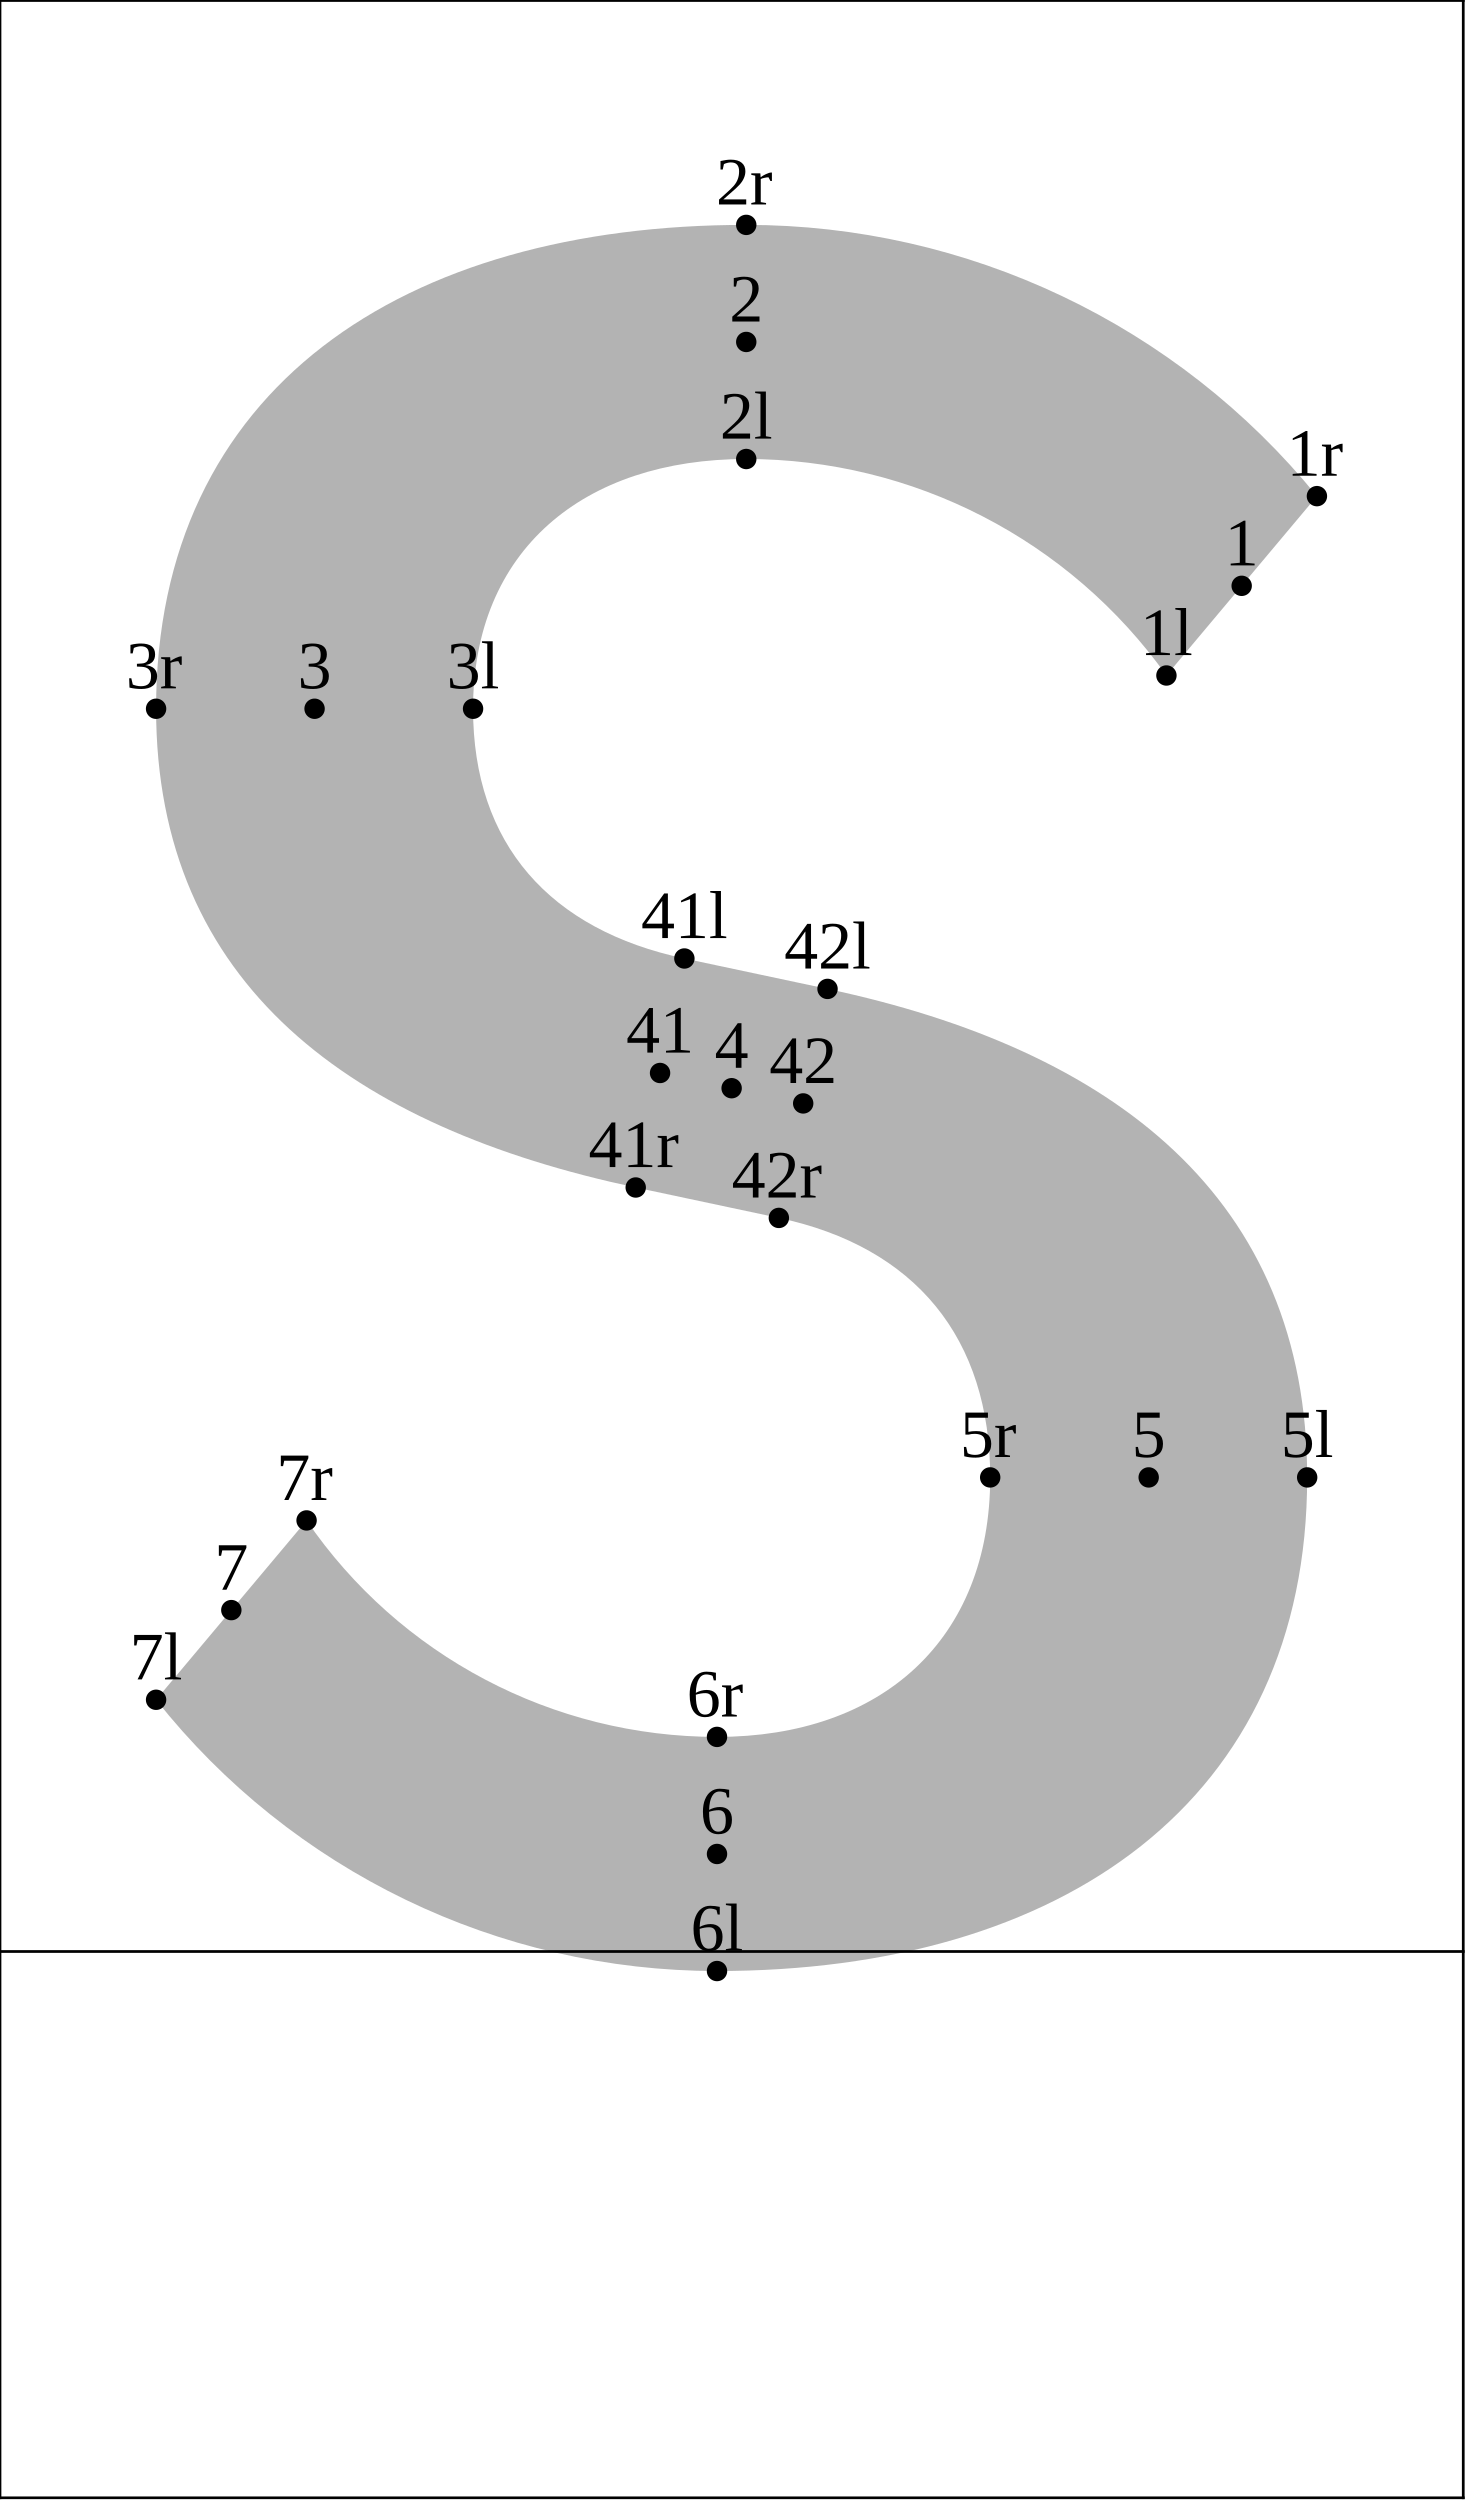
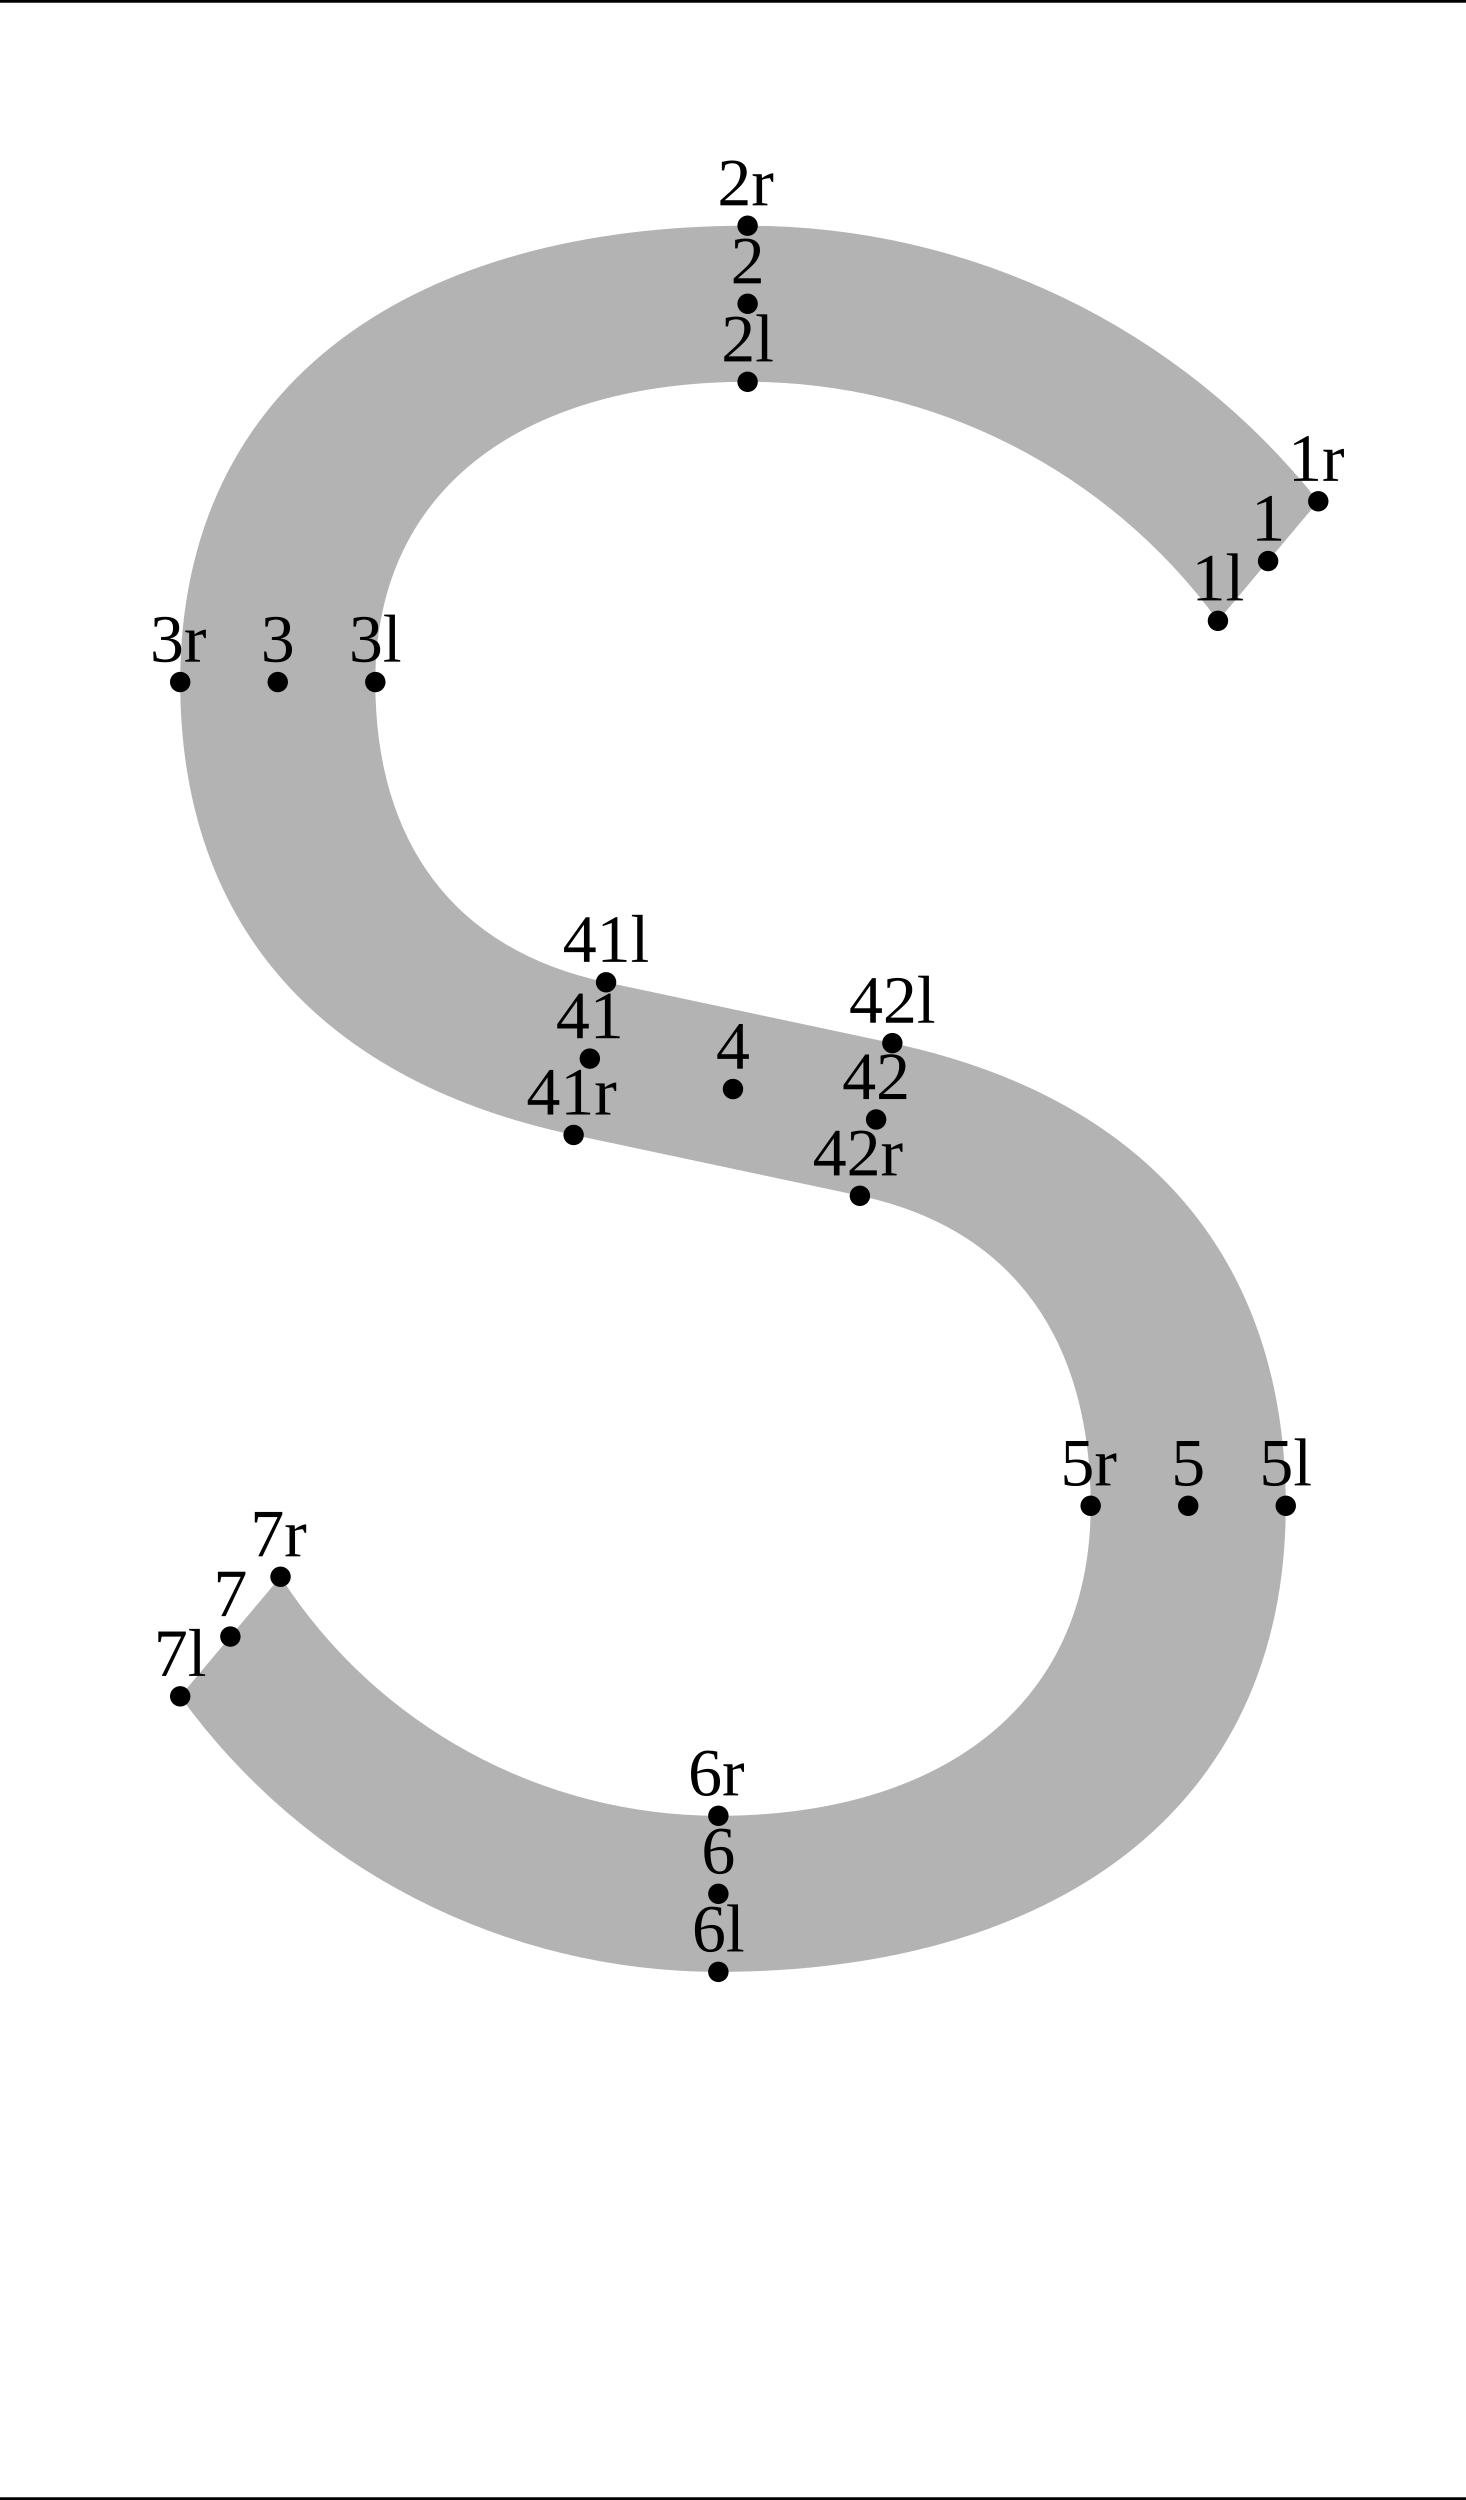
<svg xmlns="http://www.w3.org/2000/svg" version="1.1" width="215.593" height="367.662" viewBox="0 0 215.593 367.662">
-   <path d="M109.747 33.073C142.298 33.073,173.12 47.723,193.672 72.965L171.54 99.341C157.299 79.364,134.28 67.504,109.747 67.504C85.759 67.504,69.57 80.963,69.57 104.232C69.57 124.19,80.936 136.769,100.65 140.96L121.701 145.434C163.679 154.357,192.239 176.106,192.239 217.276C192.239 264.985,156.067 289.869,105.446 289.869C73.299 289.869,42.915 275.176,22.954 249.977L45.086 223.601C58.718 243.525,81.304 255.438,105.446 255.438C129.704 255.438,145.623 241.112,145.623 217.276C145.623 196.774,134.621 183.381,114.542 179.113L93.492 174.638C51.84 165.785,22.954 144.918,22.954 104.232C22.954 57.043,59.369 33.073,109.747 33.073Z" style="fill: rgb(70%,70%,70%);stroke: none;" />
-   <g transform="translate(167.6656 96.34061)" style="fill: rgb(0%,0%,0%);">
+   <path d="M109.947 33.196C142.638 33.196,173.542 48.118,193.872 73.719L179.117 91.302C162.997 69.212,137.294 56.15,109.947 56.15C78.289 56.15,55.194 70.798,55.194 100.305C55.194 123.653,66.554 139.66,89.132 144.459L131.233 153.408C167.849 161.191,189.091 184.419,189.091 221.45C189.091 266.865,154.103 289.993,105.646 289.993C74.284 289.993,44.835 274.914,26.501 249.47L41.256 231.886C55.341 253.795,79.6 267.039,105.646 267.039C137.545 267.039,160.399 251.472,160.399 221.45C160.399 197.535,149.428 180.742,126.46 175.86L84.36 166.911C48.1 159.204,26.501 136.802,26.501 100.305C26.501 55.401,61.73 33.196,109.947 33.196Z" style="fill: rgb(70%,70%,70%);stroke: none;" />
+   <g transform="translate(175.243 88.30226)" style="fill: rgb(0%,0%,0%);">
    <text font-size="9.963">1l</text>
  </g>
-   <path d="M171.54 99.341l0 0" style="stroke:rgb(0%,0%,0%); stroke-width: 3;stroke-linecap: round;stroke-linejoin: round;stroke-miterlimit: 10;fill: none;" />
-   <g transform="translate(105.8726 64.50382)" style="fill: rgb(0%,0%,0%);">
+   <path d="M179.117 91.302l0 0" style="stroke:rgb(0%,0%,0%); stroke-width: 3;stroke-linecap: round;stroke-linejoin: round;stroke-miterlimit: 10;fill: none;" />
+   <g transform="translate(106.0726 53.14996)" style="fill: rgb(0%,0%,0%);">
    <text font-size="9.963">2l</text>
  </g>
-   <path d="M109.747 67.504l0 0" style="stroke:rgb(0%,0%,0%); stroke-width: 3;stroke-linecap: round;stroke-linejoin: round;stroke-miterlimit: 10;fill: none;" />
-   <g transform="translate(65.69562 101.2318)" style="fill: rgb(0%,0%,0%);">
+   <path d="M109.947 56.15l0 0" style="stroke:rgb(0%,0%,0%); stroke-width: 3;stroke-linecap: round;stroke-linejoin: round;stroke-miterlimit: 10;fill: none;" />
+   <g transform="translate(51.31932 97.30454)" style="fill: rgb(0%,0%,0%);">
    <text font-size="9.963">3l</text>
  </g>
-   <path d="M69.57 104.232l0 0" style="stroke:rgb(0%,0%,0%); stroke-width: 3;stroke-linecap: round;stroke-linejoin: round;stroke-miterlimit: 10;fill: none;" />
-   <g transform="translate(188.3643 214.2756)" style="fill: rgb(0%,0%,0%);">
+   <path d="M55.194 100.305l0 0" style="stroke:rgb(0%,0%,0%); stroke-width: 3;stroke-linecap: round;stroke-linejoin: round;stroke-miterlimit: 10;fill: none;" />
+   <g transform="translate(185.2169 218.4496)" style="fill: rgb(0%,0%,0%);">
    <text font-size="9.963">5l</text>
  </g>
-   <path d="M192.239 217.276l0 0" style="stroke:rgb(0%,0%,0%); stroke-width: 3;stroke-linecap: round;stroke-linejoin: round;stroke-miterlimit: 10;fill: none;" />
-   <g transform="translate(101.5711 286.8693)" style="fill: rgb(0%,0%,0%);">
+   <path d="M189.091 221.45l0 0" style="stroke:rgb(0%,0%,0%); stroke-width: 3;stroke-linecap: round;stroke-linejoin: round;stroke-miterlimit: 10;fill: none;" />
+   <g transform="translate(101.7711 286.9926)" style="fill: rgb(0%,0%,0%);">
    <text font-size="9.963">6l</text>
  </g>
-   <path d="M105.446 289.869l0 0" style="stroke:rgb(0%,0%,0%); stroke-width: 3;stroke-linecap: round;stroke-linejoin: round;stroke-miterlimit: 10;fill: none;" />
-   <g transform="translate(19.07947 246.9769)" style="fill: rgb(0%,0%,0%);">
+   <path d="M105.646 289.993l0 0" style="stroke:rgb(0%,0%,0%); stroke-width: 3;stroke-linecap: round;stroke-linejoin: round;stroke-miterlimit: 10;fill: none;" />
+   <g transform="translate(22.62688 246.47)" style="fill: rgb(0%,0%,0%);">
    <text font-size="9.963">7l</text>
  </g>
-   <path d="M22.954 249.977l0 0" style="stroke:rgb(0%,0%,0%); stroke-width: 3;stroke-linecap: round;stroke-linejoin: round;stroke-miterlimit: 10;fill: none;" />
-   <g transform="translate(94.28542 137.9598)" style="fill: rgb(0%,0%,0%);">
+   <path d="M26.501 249.47l0 0" style="stroke:rgb(0%,0%,0%); stroke-width: 3;stroke-linecap: round;stroke-linejoin: round;stroke-miterlimit: 10;fill: none;" />
+   <g transform="translate(82.76711 141.4591)" style="fill: rgb(0%,0%,0%);">
    <text font-size="9.963">41l</text>
  </g>
-   <path d="M100.65 140.96l0 0" style="stroke:rgb(0%,0%,0%); stroke-width: 3;stroke-linecap: round;stroke-linejoin: round;stroke-miterlimit: 10;fill: none;" />
-   <g transform="translate(115.3358 142.4343)" style="fill: rgb(0%,0%,0%);">
+   <path d="M89.132 144.459l0 0" style="stroke:rgb(0%,0%,0%); stroke-width: 3;stroke-linecap: round;stroke-linejoin: round;stroke-miterlimit: 10;fill: none;" />
+   <g transform="translate(124.8678 150.4081)" style="fill: rgb(0%,0%,0%);">
    <text font-size="9.963">42l</text>
  </g>
-   <path d="M121.701 145.434l0 0" style="stroke:rgb(0%,0%,0%); stroke-width: 3;stroke-linecap: round;stroke-linejoin: round;stroke-miterlimit: 10;fill: none;" />
-   <g transform="translate(180.1153 83.15288)" style="fill: rgb(0%,0%,0%);">
+   <path d="M131.233 153.408l0 0" style="stroke:rgb(0%,0%,0%); stroke-width: 3;stroke-linecap: round;stroke-linejoin: round;stroke-miterlimit: 10;fill: none;" />
+   <g transform="translate(184.004 79.51053)" style="fill: rgb(0%,0%,0%);">
    <text font-size="9.963">1</text>
  </g>
-   <path d="M182.606 86.153l0 0" style="stroke:rgb(0%,0%,0%); stroke-width: 3;stroke-linecap: round;stroke-linejoin: round;stroke-miterlimit: 10;fill: none;" />
-   <g transform="translate(107.2563 47.28828)" style="fill: rgb(0%,0%,0%);">
+   <path d="M186.495 82.511l0 0" style="stroke:rgb(0%,0%,0%); stroke-width: 3;stroke-linecap: round;stroke-linejoin: round;stroke-miterlimit: 10;fill: none;" />
+   <g transform="translate(107.4563 41.67305)" style="fill: rgb(0%,0%,0%);">
    <text font-size="9.963">2</text>
  </g>
-   <path d="M109.747 50.288l0 0" style="stroke:rgb(0%,0%,0%); stroke-width: 3;stroke-linecap: round;stroke-linejoin: round;stroke-miterlimit: 10;fill: none;" />
-   <g transform="translate(43.77124 101.2318)" style="fill: rgb(0%,0%,0%);">
+   <path d="M109.947 44.673l0 0" style="stroke:rgb(0%,0%,0%); stroke-width: 3;stroke-linecap: round;stroke-linejoin: round;stroke-miterlimit: 10;fill: none;" />
+   <g transform="translate(38.35681 97.30454)" style="fill: rgb(0%,0%,0%);">
    <text font-size="9.963">3</text>
  </g>
-   <path d="M46.262 104.232l0 0" style="stroke:rgb(0%,0%,0%); stroke-width: 3;stroke-linecap: round;stroke-linejoin: round;stroke-miterlimit: 10;fill: none;" />
-   <g transform="translate(105.1056 157.0364)" style="fill: rgb(0%,0%,0%);">
+   <path d="M40.847 100.305l0 0" style="stroke:rgb(0%,0%,0%); stroke-width: 3;stroke-linecap: round;stroke-linejoin: round;stroke-miterlimit: 10;fill: none;" />
+   <g transform="translate(105.3056 157.1597)" style="fill: rgb(0%,0%,0%);">
    <text font-size="9.963">4</text>
  </g>
-   <path d="M107.596 160.036l0 0" style="stroke:rgb(0%,0%,0%); stroke-width: 3;stroke-linecap: round;stroke-linejoin: round;stroke-miterlimit: 10;fill: none;" />
-   <g transform="translate(166.4399 214.2756)" style="fill: rgb(0%,0%,0%);">
+   <path d="M107.796 160.16l0 0" style="stroke:rgb(0%,0%,0%); stroke-width: 3;stroke-linecap: round;stroke-linejoin: round;stroke-miterlimit: 10;fill: none;" />
+   <g transform="translate(172.2543 218.4496)" style="fill: rgb(0%,0%,0%);">
    <text font-size="9.963">5</text>
  </g>
-   <path d="M168.931 217.276l0 0" style="stroke:rgb(0%,0%,0%); stroke-width: 3;stroke-linecap: round;stroke-linejoin: round;stroke-miterlimit: 10;fill: none;" />
-   <g transform="translate(102.9548 269.6538)" style="fill: rgb(0%,0%,0%);">
+   <path d="M174.745 221.45l0 0" style="stroke:rgb(0%,0%,0%); stroke-width: 3;stroke-linecap: round;stroke-linejoin: round;stroke-miterlimit: 10;fill: none;" />
+   <g transform="translate(103.1548 275.5157)" style="fill: rgb(0%,0%,0%);">
    <text font-size="9.963">6</text>
  </g>
-   <path d="M105.446 272.654l0 0" style="stroke:rgb(0%,0%,0%); stroke-width: 3;stroke-linecap: round;stroke-linejoin: round;stroke-miterlimit: 10;fill: none;" />
-   <g transform="translate(31.52917 233.7892)" style="fill: rgb(0%,0%,0%);">
+   <path d="M105.646 278.516l0 0" style="stroke:rgb(0%,0%,0%); stroke-width: 3;stroke-linecap: round;stroke-linejoin: round;stroke-miterlimit: 10;fill: none;" />
+   <g transform="translate(31.38786 237.6783)" style="fill: rgb(0%,0%,0%);">
    <text font-size="9.963">7</text>
  </g>
-   <path d="M34.02 236.789l0 0" style="stroke:rgb(0%,0%,0%); stroke-width: 3;stroke-linecap: round;stroke-linejoin: round;stroke-miterlimit: 10;fill: none;" />
-   <g transform="translate(92.08974 154.7991)" style="fill: rgb(0%,0%,0%);">
+   <path d="M33.879 240.678l0 0" style="stroke:rgb(0%,0%,0%); stroke-width: 3;stroke-linecap: round;stroke-linejoin: round;stroke-miterlimit: 10;fill: none;" />
+   <g transform="translate(81.76459 152.6853)" style="fill: rgb(0%,0%,0%);">
    <text font-size="9.963">41</text>
  </g>
-   <path d="M97.071 157.799l0 0" style="stroke:rgb(0%,0%,0%); stroke-width: 3;stroke-linecap: round;stroke-linejoin: round;stroke-miterlimit: 10;fill: none;" />
-   <g transform="translate(113.1401 159.2736)" style="fill: rgb(0%,0%,0%);">
+   <path d="M86.746 155.685l0 0" style="stroke:rgb(0%,0%,0%); stroke-width: 3;stroke-linecap: round;stroke-linejoin: round;stroke-miterlimit: 10;fill: none;" />
+   <g transform="translate(123.8652 161.6342)" style="fill: rgb(0%,0%,0%);">
    <text font-size="9.963">42</text>
  </g>
-   <path d="M118.121 162.274l0 0" style="stroke:rgb(0%,0%,0%); stroke-width: 3;stroke-linecap: round;stroke-linejoin: round;stroke-miterlimit: 10;fill: none;" />
-   <g transform="translate(189.2303 69.96515)" style="fill: rgb(0%,0%,0%);">
+   <path d="M128.847 164.634l0 0" style="stroke:rgb(0%,0%,0%); stroke-width: 3;stroke-linecap: round;stroke-linejoin: round;stroke-miterlimit: 10;fill: none;" />
+   <g transform="translate(189.4303 70.71877)" style="fill: rgb(0%,0%,0%);">
    <text font-size="9.963">1r</text>
  </g>
-   <path d="M193.672 72.965l0 0" style="stroke:rgb(0%,0%,0%); stroke-width: 3;stroke-linecap: round;stroke-linejoin: round;stroke-miterlimit: 10;fill: none;" />
-   <g transform="translate(105.3053 30.07277)" style="fill: rgb(0%,0%,0%);">
+   <path d="M193.872 73.719l0 0" style="stroke:rgb(0%,0%,0%); stroke-width: 3;stroke-linecap: round;stroke-linejoin: round;stroke-miterlimit: 10;fill: none;" />
+   <g transform="translate(105.5053 30.19612)" style="fill: rgb(0%,0%,0%);">
    <text font-size="9.963">2r</text>
  </g>
-   <path d="M109.747 33.073l0 0" style="stroke:rgb(0%,0%,0%); stroke-width: 3;stroke-linecap: round;stroke-linejoin: round;stroke-miterlimit: 10;fill: none;" />
-   <g transform="translate(18.51213 101.2318)" style="fill: rgb(0%,0%,0%);">
+   <path d="M109.947 33.196l0 0" style="stroke:rgb(0%,0%,0%); stroke-width: 3;stroke-linecap: round;stroke-linejoin: round;stroke-miterlimit: 10;fill: none;" />
+   <g transform="translate(22.05955 97.30454)" style="fill: rgb(0%,0%,0%);">
    <text font-size="9.963">3r</text>
  </g>
-   <path d="M22.954 104.232l0 0" style="stroke:rgb(0%,0%,0%); stroke-width: 3;stroke-linecap: round;stroke-linejoin: round;stroke-miterlimit: 10;fill: none;" />
-   <g transform="translate(141.1808 214.2756)" style="fill: rgb(0%,0%,0%);">
+   <path d="M26.501 100.305l0 0" style="stroke:rgb(0%,0%,0%); stroke-width: 3;stroke-linecap: round;stroke-linejoin: round;stroke-miterlimit: 10;fill: none;" />
+   <g transform="translate(155.9571 218.4496)" style="fill: rgb(0%,0%,0%);">
    <text font-size="9.963">5r</text>
  </g>
-   <path d="M145.623 217.276l0 0" style="stroke:rgb(0%,0%,0%); stroke-width: 3;stroke-linecap: round;stroke-linejoin: round;stroke-miterlimit: 10;fill: none;" />
-   <g transform="translate(101.0038 252.4382)" style="fill: rgb(0%,0%,0%);">
+   <path d="M160.399 221.45l0 0" style="stroke:rgb(0%,0%,0%); stroke-width: 3;stroke-linecap: round;stroke-linejoin: round;stroke-miterlimit: 10;fill: none;" />
+   <g transform="translate(101.2038 264.0388)" style="fill: rgb(0%,0%,0%);">
    <text font-size="9.963">6r</text>
  </g>
-   <path d="M105.446 255.438l0 0" style="stroke:rgb(0%,0%,0%); stroke-width: 3;stroke-linecap: round;stroke-linejoin: round;stroke-miterlimit: 10;fill: none;" />
-   <g transform="translate(40.64413 220.6015)" style="fill: rgb(0%,0%,0%);">
+   <path d="M105.646 267.039l0 0" style="stroke:rgb(0%,0%,0%); stroke-width: 3;stroke-linecap: round;stroke-linejoin: round;stroke-miterlimit: 10;fill: none;" />
+   <g transform="translate(36.8141 228.8865)" style="fill: rgb(0%,0%,0%);">
    <text font-size="9.963">7r</text>
  </g>
-   <path d="M45.086 223.601l0 0" style="stroke:rgb(0%,0%,0%); stroke-width: 3;stroke-linecap: round;stroke-linejoin: round;stroke-miterlimit: 10;fill: none;" />
-   <g transform="translate(86.55933 171.6385)" style="fill: rgb(0%,0%,0%);">
+   <path d="M41.256 231.886l0 0" style="stroke:rgb(0%,0%,0%); stroke-width: 3;stroke-linecap: round;stroke-linejoin: round;stroke-miterlimit: 10;fill: none;" />
+   <g transform="translate(77.42731 163.9114)" style="fill: rgb(0%,0%,0%);">
    <text font-size="9.963">41r</text>
  </g>
-   <path d="M93.492 174.638l0 0" style="stroke:rgb(0%,0%,0%); stroke-width: 3;stroke-linecap: round;stroke-linejoin: round;stroke-miterlimit: 10;fill: none;" />
-   <g transform="translate(107.6097 176.113)" style="fill: rgb(0%,0%,0%);">
+   <path d="M84.36 166.911l0 0" style="stroke:rgb(0%,0%,0%); stroke-width: 3;stroke-linecap: round;stroke-linejoin: round;stroke-miterlimit: 10;fill: none;" />
+   <g transform="translate(119.528 172.8604)" style="fill: rgb(0%,0%,0%);">
    <text font-size="9.963">42r</text>
  </g>
-   <path d="M114.542 179.113l0 0" style="stroke:rgb(0%,0%,0%); stroke-width: 3;stroke-linecap: round;stroke-linejoin: round;stroke-miterlimit: 10;fill: none;" />
-   <path d="M0 287L215.193 287" style="stroke:rgb(0%,0%,0%); stroke-width: 0.4;stroke-linecap: square;stroke-linejoin: round;stroke-miterlimit: 10;fill: none;" />
-   <path d="M0 0.077L215.193 0.077" style="stroke:rgb(0%,0%,0%); stroke-width: 0.4;stroke-linecap: square;stroke-linejoin: round;stroke-miterlimit: 10;fill: none;" />
-   <path d="M0 367.339L215.193 367.339" style="stroke:rgb(0%,0%,0%); stroke-width: 0.4;stroke-linecap: square;stroke-linejoin: round;stroke-miterlimit: 10;fill: none;" />
-   <path d="M0 367.339L0 0.077" style="stroke:rgb(0%,0%,0%); stroke-width: 0.4;stroke-linecap: square;stroke-linejoin: round;stroke-miterlimit: 10;fill: none;" />
-   <path d="M215.193 367.339L215.193 0.077" style="stroke:rgb(0%,0%,0%); stroke-width: 0.4;stroke-linecap: square;stroke-linejoin: round;stroke-miterlimit: 10;fill: none;" />
+   <path d="M126.46 175.86l0 0" style="stroke:rgb(0%,0%,0%); stroke-width: 3;stroke-linecap: round;stroke-linejoin: round;stroke-miterlimit: 10;fill: none;" />
+   <path d="M0.2 0.2L215.393 0.2" style="stroke:rgb(0%,0%,0%); stroke-width: 0.4;stroke-linecap: square;stroke-linejoin: round;stroke-miterlimit: 10;fill: none;" />
+   <path d="M0.2 367.462L215.393 367.462" style="stroke:rgb(0%,0%,0%); stroke-width: 0.4;stroke-linecap: square;stroke-linejoin: round;stroke-miterlimit: 10;fill: none;" />
</svg>
